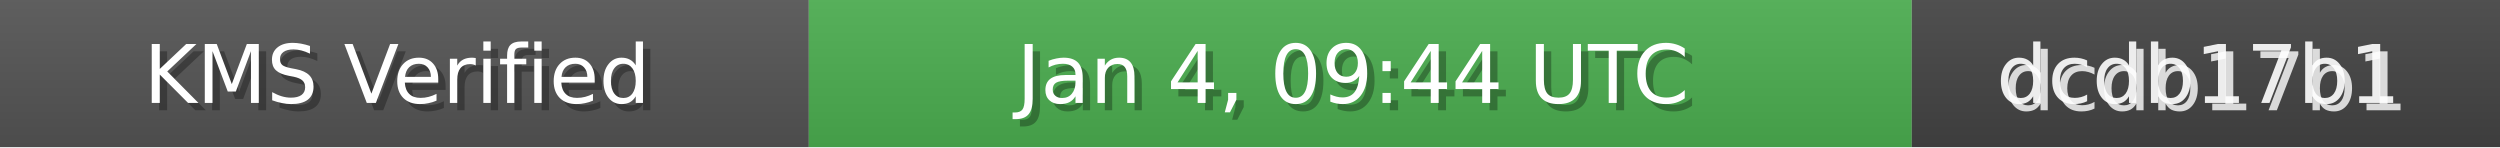
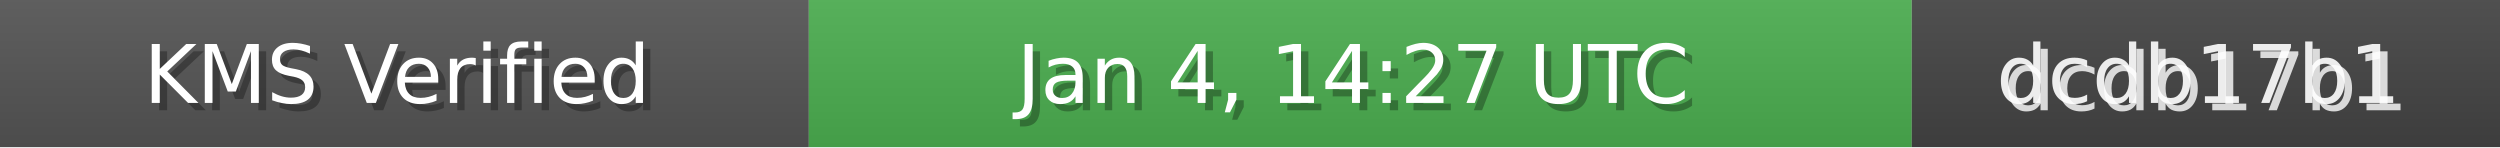
<svg xmlns="http://www.w3.org/2000/svg" width="340" height="20" role="img">
  <linearGradient id="bg" x2="0" y2="100%">
    <stop offset="0" stop-color="#bbb" stop-opacity=".1" />
    <stop offset="1" stop-opacity=".1" />
  </linearGradient>
  <rect width="110" height="20" fill="#555" />
  <rect x="110" width="150" height="20" fill="#4CAF50" />
  <rect x="260" width="80" height="20" fill="#444" />
  <rect width="340" height="20" fill="url(#bg)" />
  <g fill="#fff" text-anchor="middle" font-family="Verdana,Geneva,DejaVu Sans,sans-serif" font-size="11">
    <text x="55" y="15" fill="#000" fill-opacity=".3">KMS Verified</text>
    <text x="54" y="14">KMS Verified</text>
-     <text x="185" y="15" fill="#000" fill-opacity=".3">Jan 4, 09:44 UTC</text>
-     <text x="184" y="14">Jan 4, 09:44 UTC</text>
+     <text x="185" y="15" fill="#000" fill-opacity=".3">Jan 4, 14:27 UTC</text>
+     <text x="184" y="14">Jan 4, 14:27 UTC</text>
    <text x="300" y="15" fill="#fff" fill-opacity=".8">dcdb17b1</text>
    <text x="299" y="14" fill="#fff" fill-opacity=".9">dcdb17b1</text>
  </g>
</svg>
